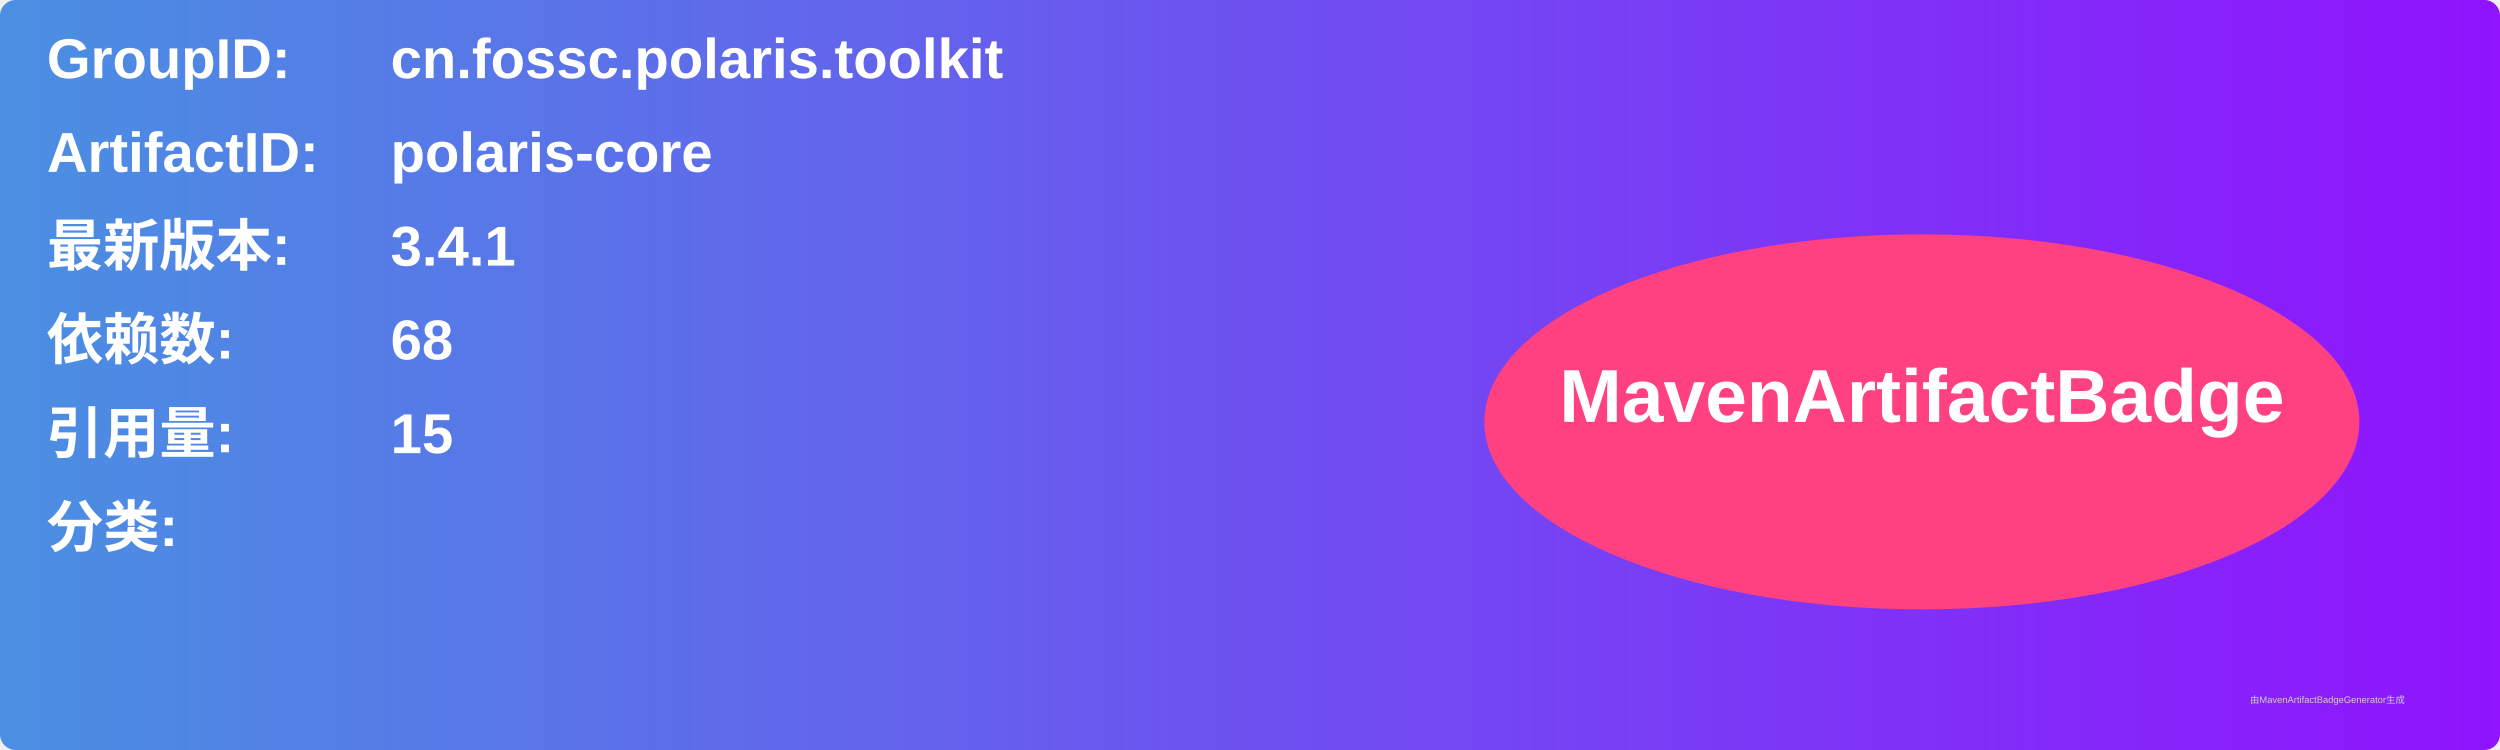
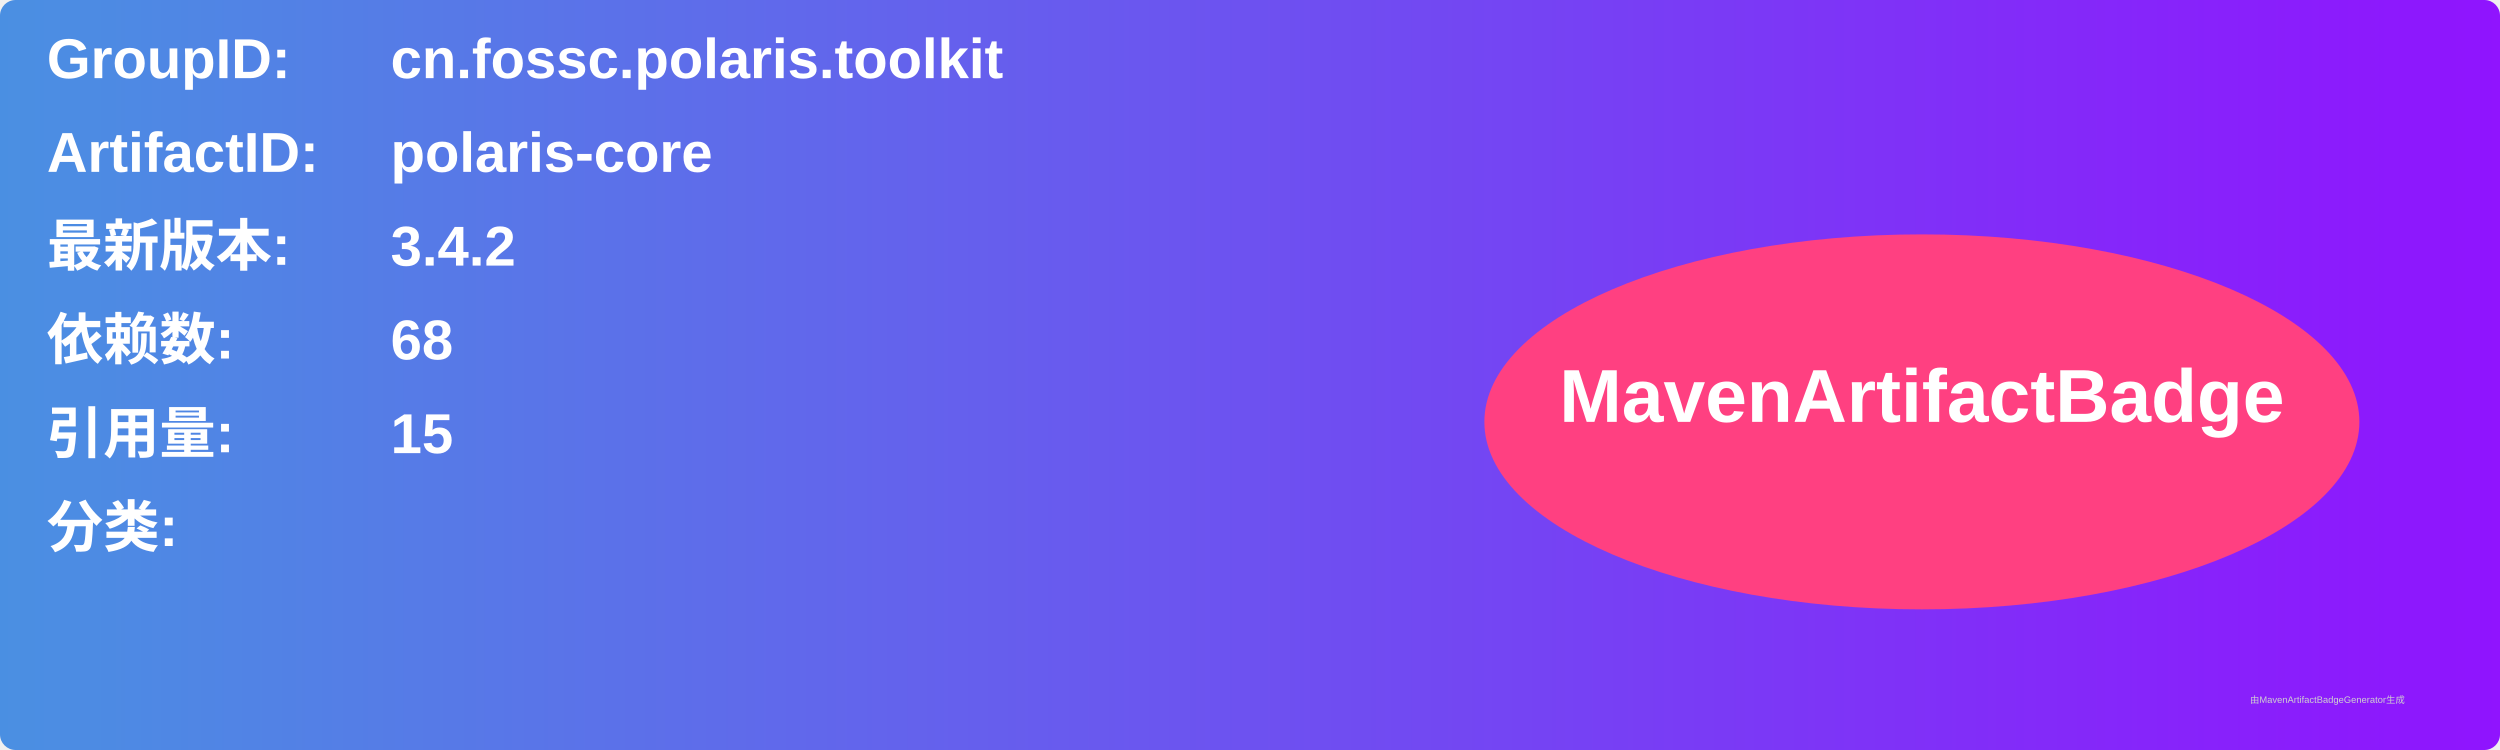
<svg xmlns="http://www.w3.org/2000/svg" width="800" height="240" viewBox="0 0 800 240">
  <linearGradient id="grad" x1="0%" y1="0%" x2="100%" y2="0%">
    <stop offset="0%" stop-color="#4a90e2" />
    <stop offset="100%" stop-color="#9013fe" />
  </linearGradient>
  <rect width="100%" height="100%" rx="5" ry="5" fill="url(#grad)" />
  <g transform="translate(15, 15)">
    <text x="0" y="10" font-family="Arial" font-size="18" fill="white" font-weight="bold" width="260">GroupID:</text>
    <text x="110" y="10" font-family="Arial" font-size="18" fill="white" font-weight="bold" width="460">cn.fossc.polaris.toolkit</text>
    <text x="0" y="40" font-family="Arial" font-size="18" fill="white" font-weight="bold" width="260">ArtifactID:</text>
    <text x="110" y="40" font-family="Arial" font-size="18" fill="white" font-weight="bold" width="460">polaris-core</text>
    <text x="0" y="70" font-family="Arial" font-size="18" fill="white" font-weight="bold">最新版本:</text>
    <text x="110" y="70" font-family="Arial" font-size="18" fill="white" font-weight="bold">
-       <tspan font-weight="bold">3.4.1</tspan>
+       <tspan font-weight="bold">3.4.2</tspan>
    </text>
    <text x="0" y="100" font-family="Arial" font-size="18" fill="white" font-weight="bold">依赖数: </text>
    <text x="110" y="100" font-family="Arial" font-size="18" fill="white">
      <tspan font-weight="bold">68</tspan>
    </text>
    <text x="0" y="130" font-family="Arial" font-size="18" fill="white" font-weight="bold">引用量: </text>
    <text x="110" y="130" font-family="Arial" font-size="18" fill="white">
      <tspan font-weight="bold">15</tspan>
    </text>
    <text x="0" y="160" font-family="Arial" font-size="18" fill="white" font-weight="bold">分类:</text>
    <text x="10" y="190" font-family="Arial" font-size="10" fill="white">
      <tspan font-weight="bold" />
    </text>
    <ellipse cx="600" cy="120" rx="140" ry="60" fill="#ff4081" />
    <text x="600" y="120" text-anchor="middle" font-family="Arial" font-size="24" fill="white" font-weight="bold">MavenArtifactBadge</text>
  </g>
  <text x="720" y="225" font-family="Arial" font-size="3" fill="#d0d0d0">由MavenArtifactBadgeGenerator生成</text>
</svg>
